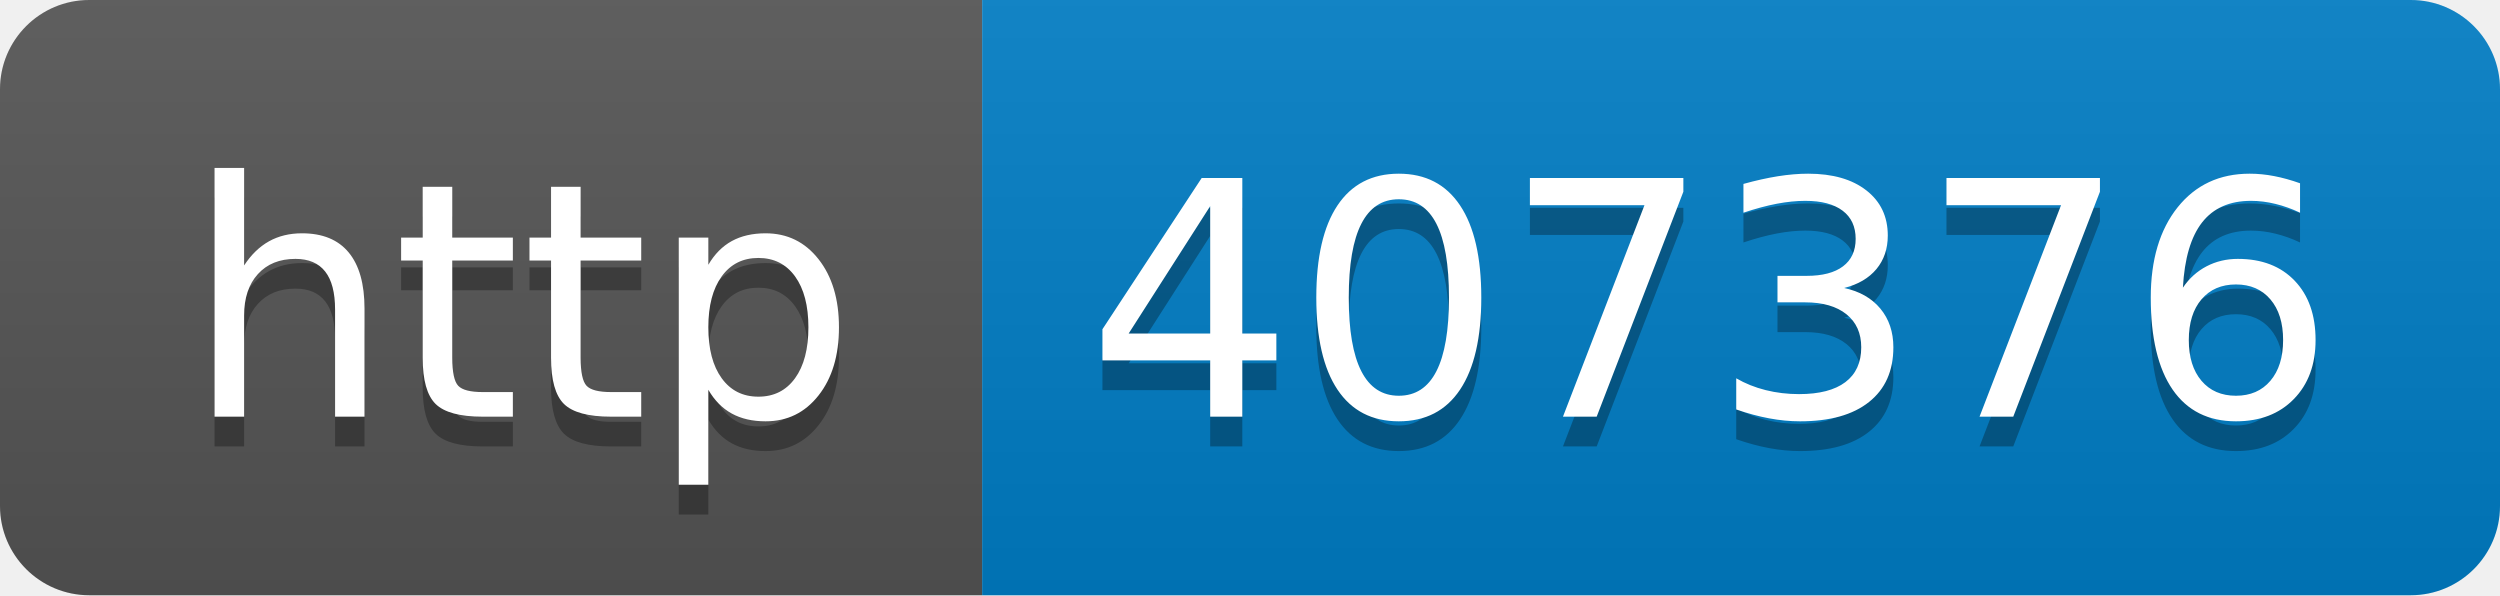
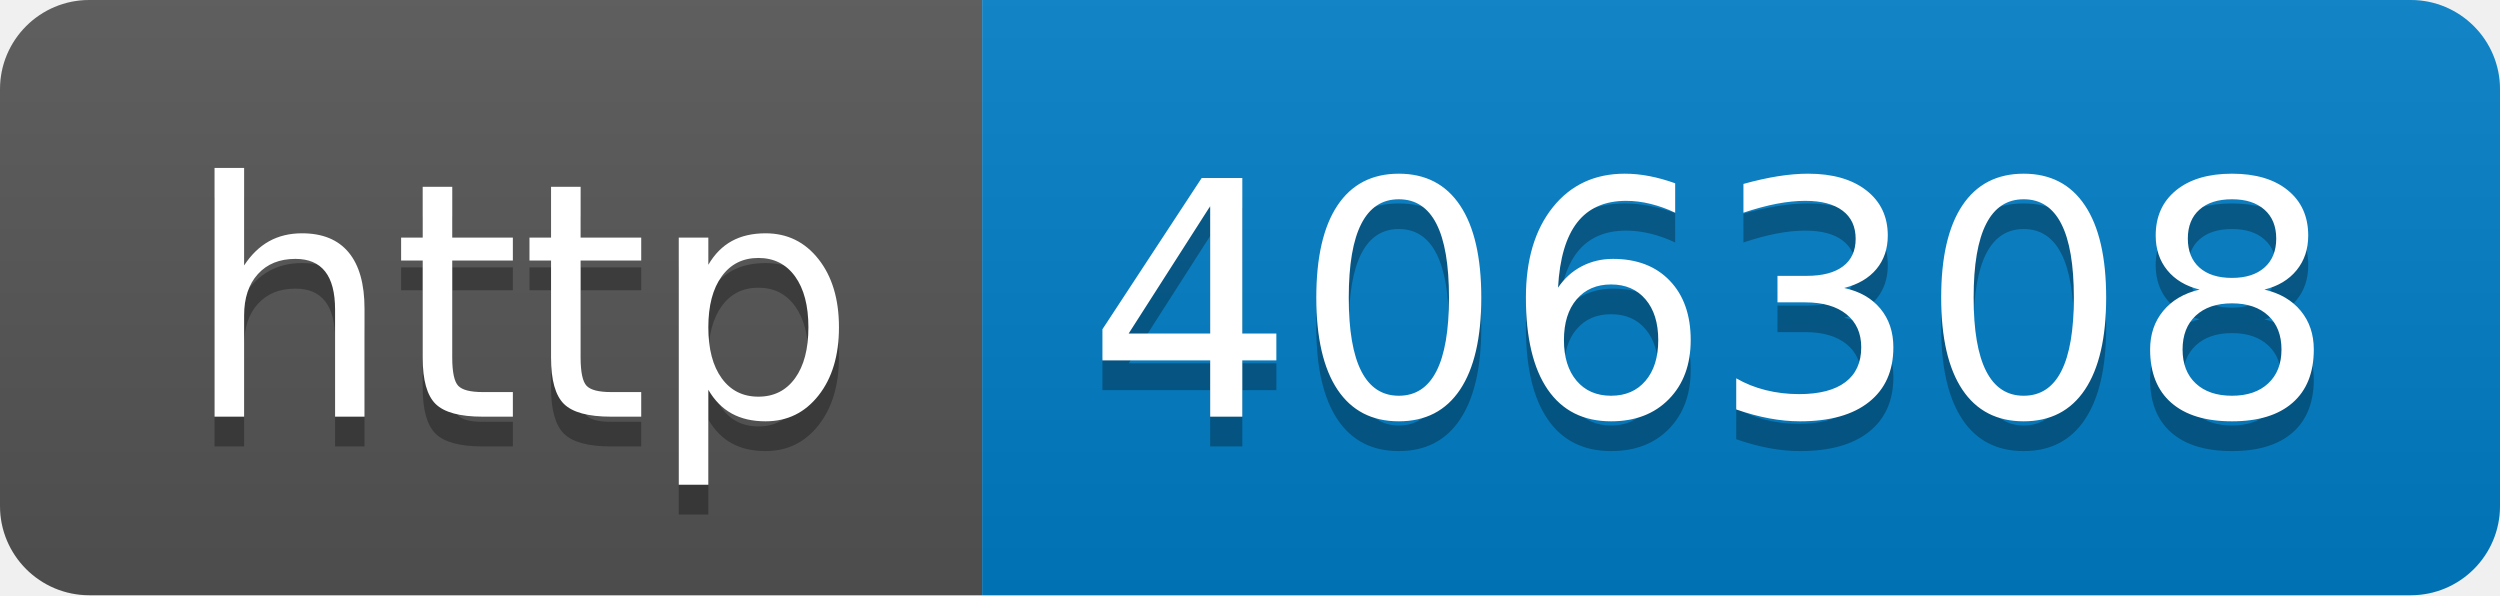
- <svg xmlns="http://www.w3.org/2000/svg" width="84" height="20" role="img" aria-label="http: 407376">
+ <svg xmlns="http://www.w3.org/2000/svg" width="84" height="20" role="img" aria-label="http: 406308">
  <linearGradient id="s" x2="0" y2="100%">
    <stop offset="0" stop-color="#bbb" stop-opacity=".1" />
    <stop offset="1" stop-opacity=".1" />
  </linearGradient>
  <clipPath id="r">
    <rect width="84" height="20" rx="3" fill="#fff" />
  </clipPath>
  <g clip-path="url(#r)">
    <rect width="33" height="20" fill="#555" />
    <rect x="33" width="51" height="20" fill="#007ec6" />
    <rect width="84" height="20" fill="url(#s)" />
  </g>
  <g fill="#fff" text-anchor="middle" font-family="Verdana,Geneva,DejaVu Sans,sans-serif" text-rendering="geometricPrecision" font-size="110">
    <text aria-hidden="true" x="175" y="150" fill="#010101" fill-opacity=".3" transform="scale(.1)" textLength="230">http</text>
    <text x="175" y="140" transform="scale(.1)" fill="#fff" textLength="230">http</text>
-     <text aria-hidden="true" x="575" y="150" fill="#010101" fill-opacity=".3" transform="scale(.1)" textLength="410">407376</text>
-     <text x="575" y="140" transform="scale(.1)" fill="#fff" textLength="410">407376</text>
+     <text aria-hidden="true" x="575" y="150" fill="#010101" fill-opacity=".3" transform="scale(.1)" textLength="410">406308</text>
+     <text x="575" y="140" transform="scale(.1)" fill="#fff" textLength="410">406308</text>
  </g>
</svg>
